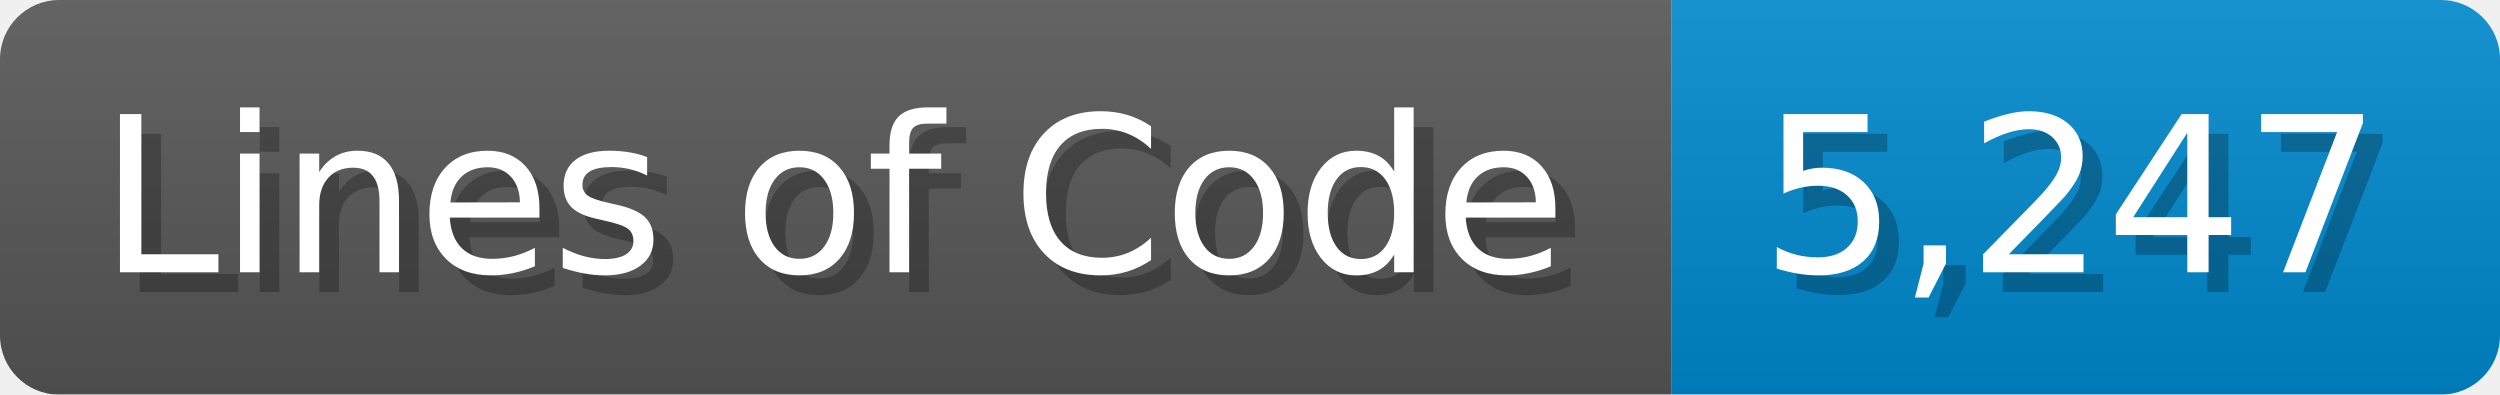
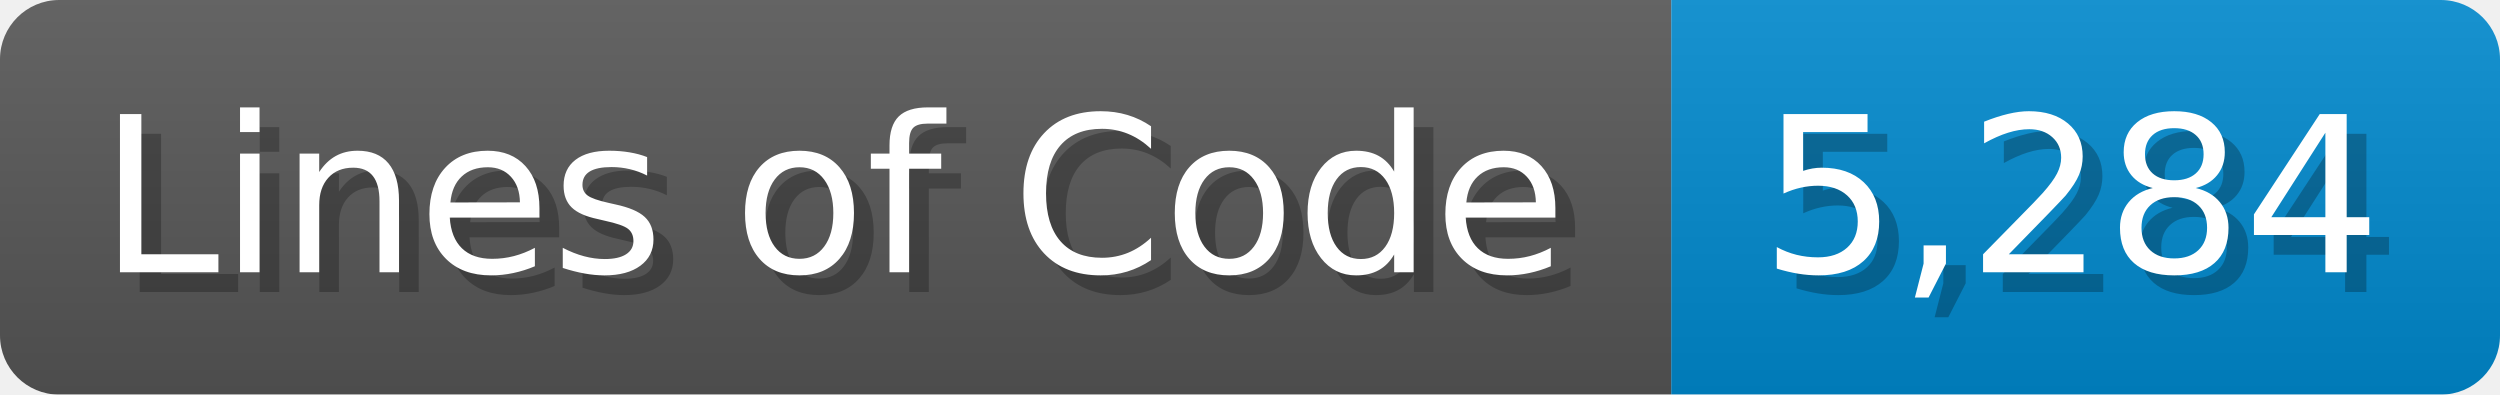
<svg xmlns="http://www.w3.org/2000/svg" width="126.7" height="20" viewBox="0 0 1267 200">
  <linearGradient id="a" x2="0" y2="100%">
    <stop offset="0" stop-opacity=".1" stop-color="#EEE" />
    <stop offset="1" stop-opacity=".1" />
  </linearGradient>
  <mask id="m">
    <rect width="1267" height="200" rx="30" fill="#FFF" />
  </mask>
  <g mask="url(#m)">
    <rect width="847" height="200" fill="#555" />
    <rect width="420" height="200" fill="#08C" x="847" />
    <rect width="1267" height="200" fill="url(#a)" />
  </g>
  <g fill="#fff" text-anchor="start" font-family="Verdana,DejaVu Sans,sans-serif" font-size="110">
    <text x="60" y="148" textLength="747" fill="#000" opacity="0.25">Lines of Code</text>
    <text x="50" y="138" textLength="747">Lines of Code</text>
-     <text x="902" y="148" textLength="320" fill="#000" opacity="0.25">5,247</text>
-     <text x="892" y="138" textLength="320">5,247</text>
+     <text x="902" y="148" textLength="320" fill="#000" opacity="0.25">5,284</text>
+     <text x="892" y="138" textLength="320">5,284</text>
  </g>
</svg>
